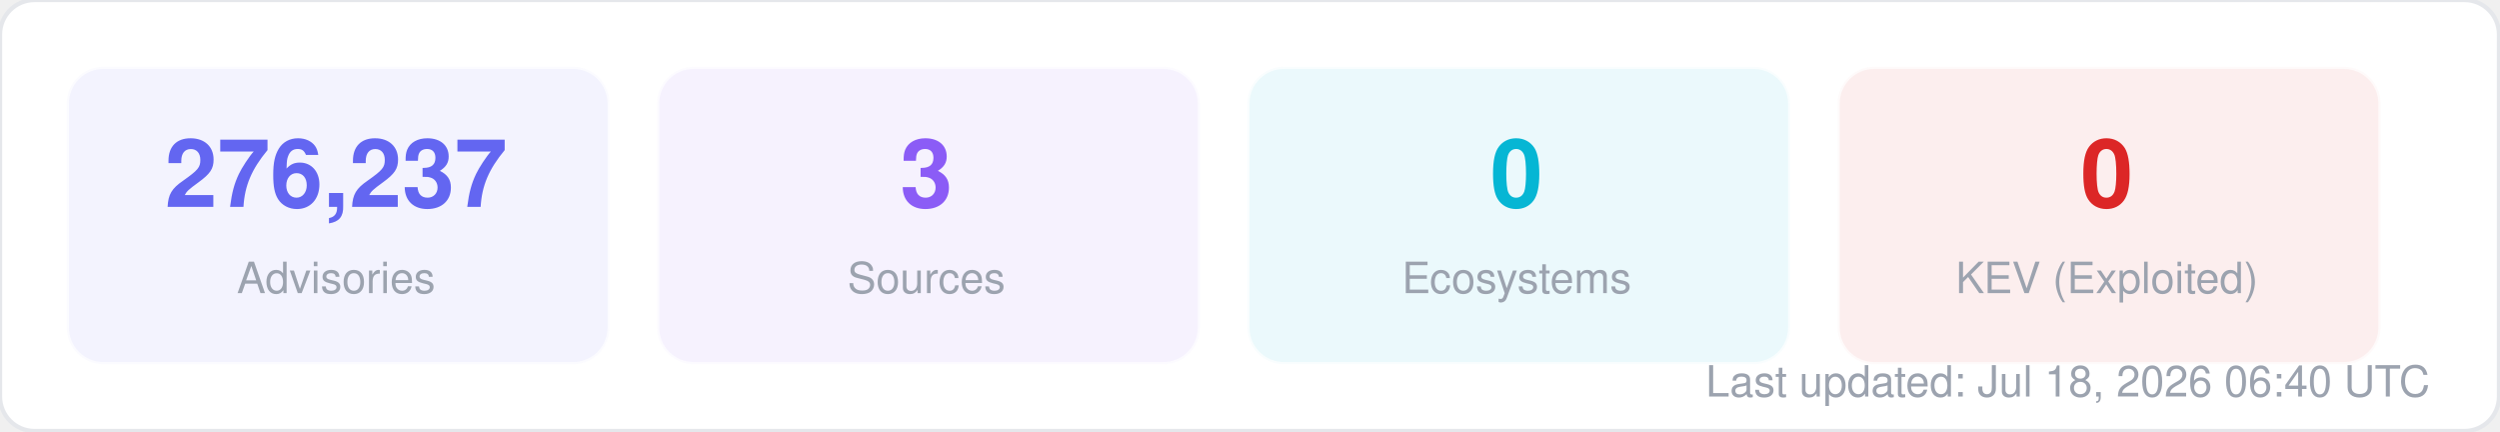
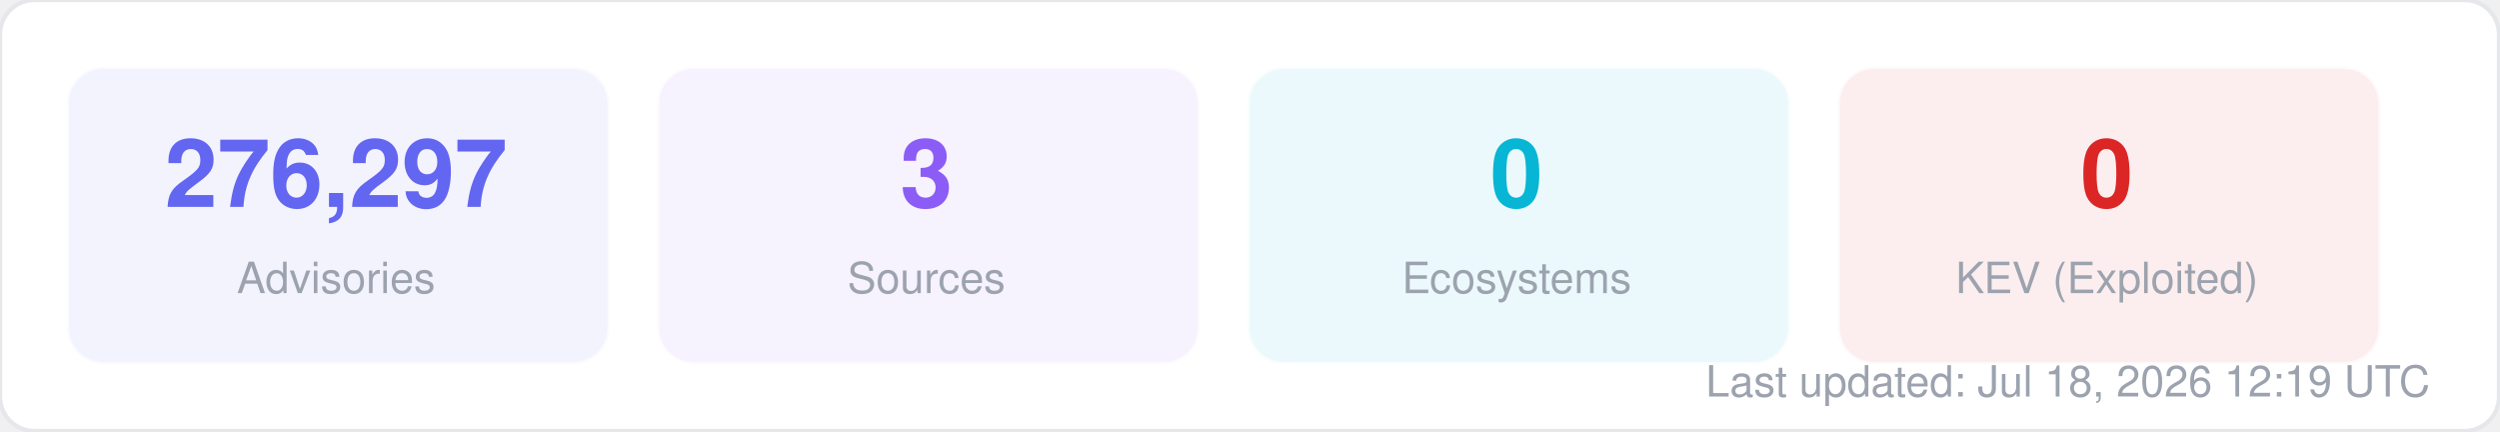
<svg xmlns="http://www.w3.org/2000/svg" width="580" height="100" viewBox="0 0 580 100" fill="none">
  <style>
  text { font-family: -apple-system, BlinkMacSystemFont, "Segoe UI", Helvetica, Arial, sans-serif; }
  .title { font-size: 14px; font-weight: 700; fill: #1f2937; }
  .label { font-size: 11px; fill: #6b7280; }
  .value { font-size: 11px; font-weight: 600; fill: #374151; }
  .big-number { font-size: 28px; font-weight: 800; fill: #111827; }
  .sub { font-size: 10px; fill: #9ca3af; }
</style>
  <rect width="580" height="100" rx="8" fill="#ffffff" stroke="#e5e7eb" stroke-width="1" />
  <rect x="16" y="16" width="125" height="68" rx="8" fill="#6366f1" opacity="0.08" stroke="#6366f1" stroke-width="1" stroke-opacity="0.3" />
-   <text x="78" y="48" text-anchor="middle" class="big-number" style="font-size:22px; fill:#6366f1">276,237</text>
+   <text x="78" y="48" text-anchor="middle" class="big-number" style="font-size:22px; fill:#6366f1">276,297</text>
  <text x="78" y="68" text-anchor="middle" class="sub">Advisories</text>
  <rect x="153" y="16" width="125" height="68" rx="8" fill="#8b5cf6" opacity="0.08" stroke="#8b5cf6" stroke-width="1" stroke-opacity="0.3" />
  <text x="215" y="48" text-anchor="middle" class="big-number" style="font-size:22px; fill:#8b5cf6">3</text>
  <text x="215" y="68" text-anchor="middle" class="sub">Sources</text>
  <rect x="290" y="16" width="125" height="68" rx="8" fill="#06b6d4" opacity="0.08" stroke="#06b6d4" stroke-width="1" stroke-opacity="0.3" />
  <text x="352" y="48" text-anchor="middle" class="big-number" style="font-size:22px; fill:#06b6d4">0</text>
  <text x="352" y="68" text-anchor="middle" class="sub">Ecosystems</text>
  <rect x="427" y="16" width="125" height="68" rx="8" fill="#dc2626" opacity="0.08" stroke="#dc2626" stroke-width="1" stroke-opacity="0.3" />
  <text x="489" y="48" text-anchor="middle" class="big-number" style="font-size:22px; fill:#dc2626">0</text>
  <text x="489" y="68" text-anchor="middle" class="sub">KEV (Exploited)</text>
-   <text x="564" y="92" text-anchor="end" class="sub">Last updated: Jul 18, 2026 06:40 UTC</text>
+   <text x="564" y="92" text-anchor="end" class="sub">Last updated: Jul 18, 2026 12:19 UTC</text>
</svg>
